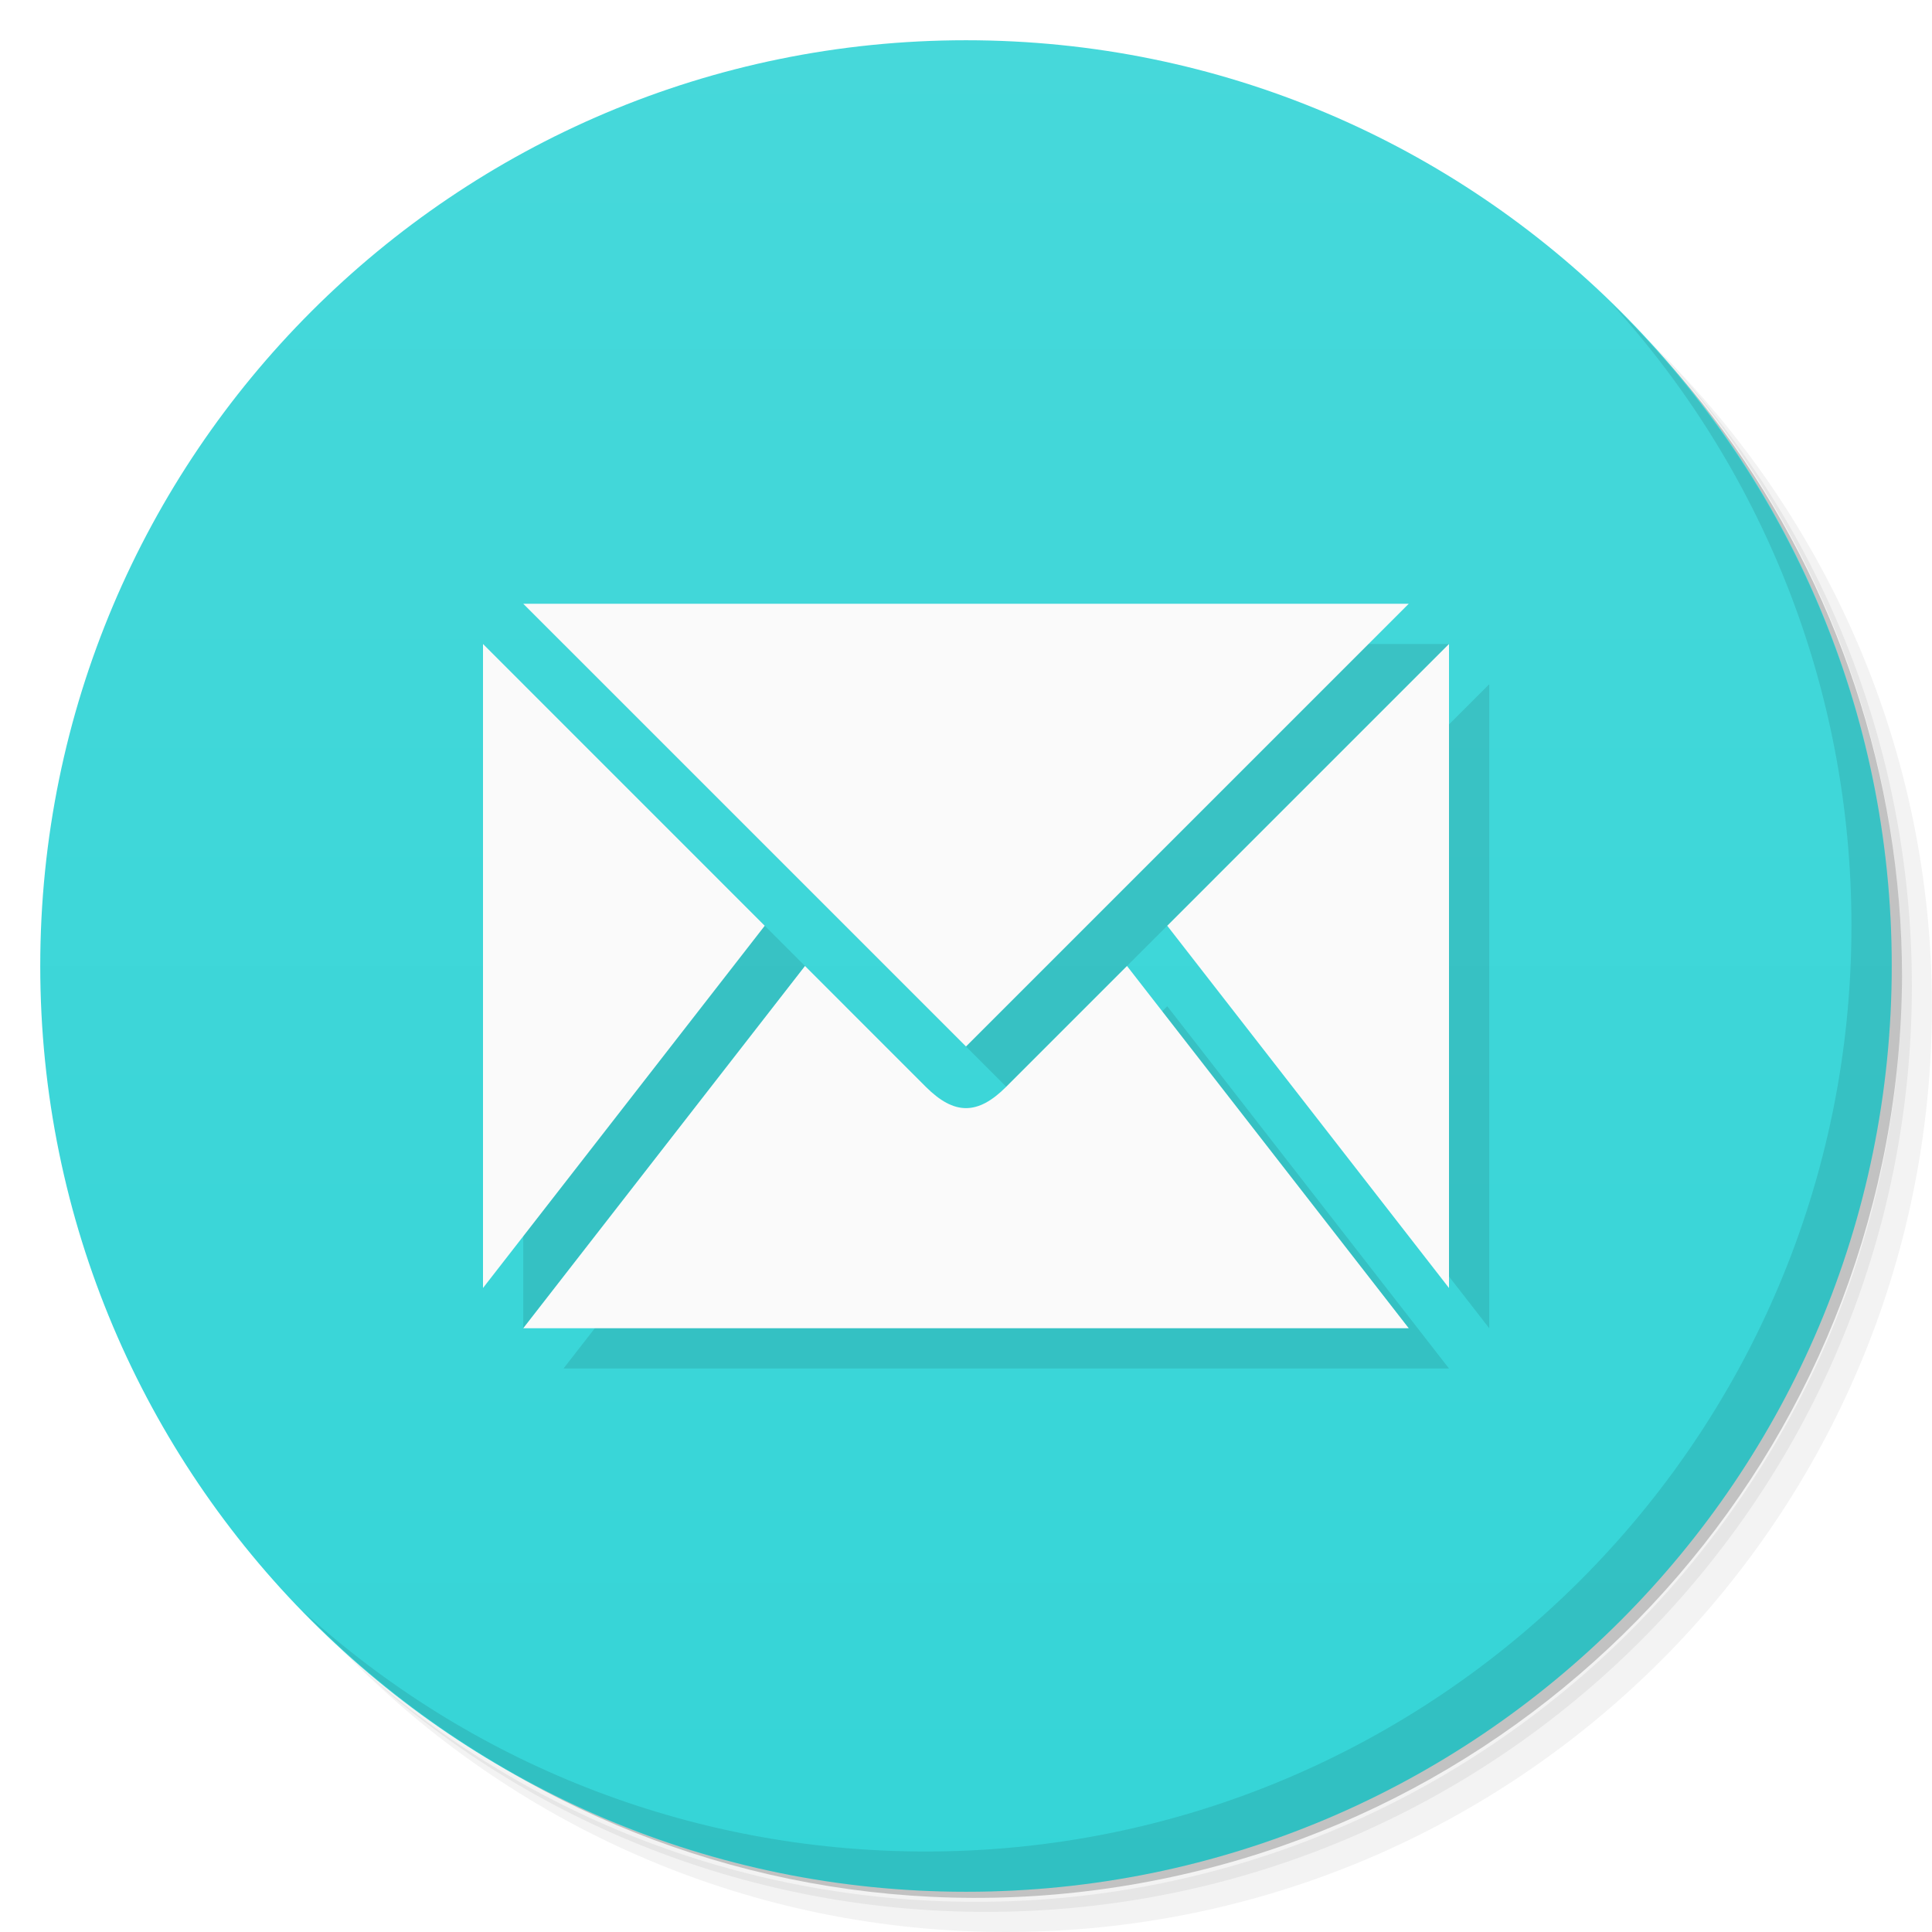
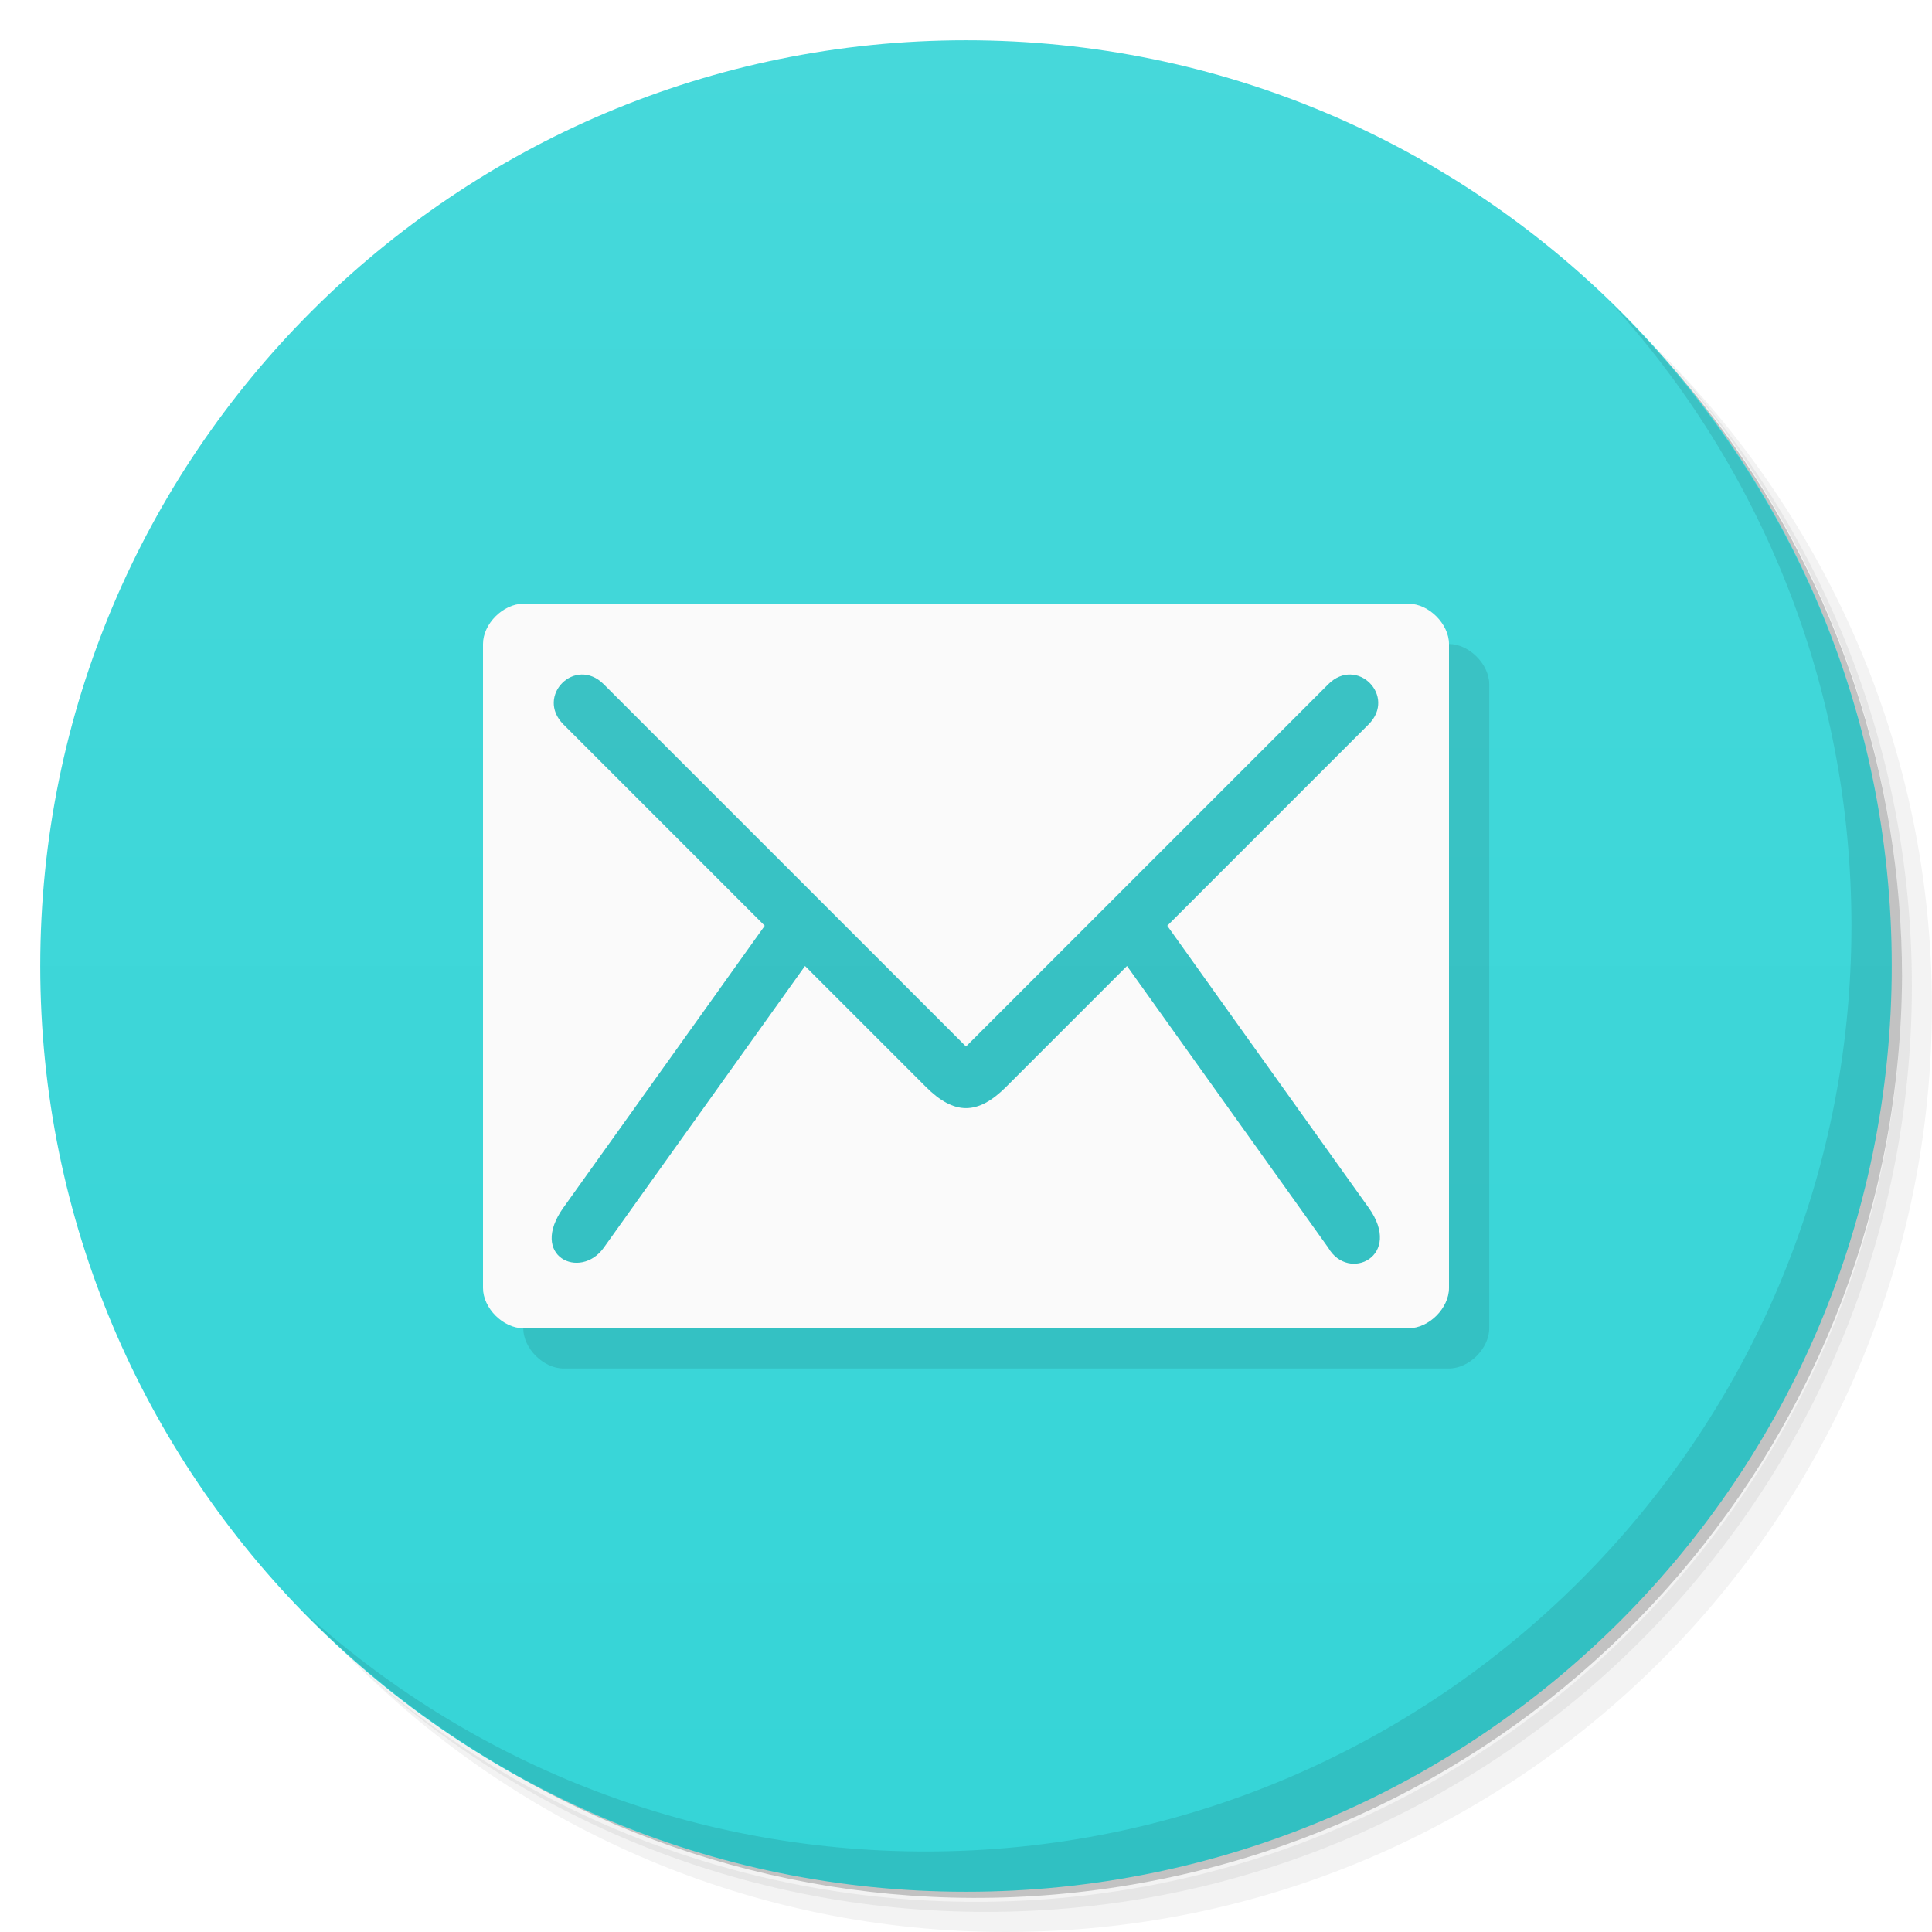
<svg xmlns="http://www.w3.org/2000/svg" version="1.1" viewBox="0 0 48 48">
  <defs>
    <linearGradient id="bg" x2="0" y1="1" y2="47" gradientUnits="userSpaceOnUse">
      <stop style="stop-color:#46d8da" offset="0" />
      <stop style="stop-color:#35d5d7" offset="1" />
    </linearGradient>
  </defs>
  <path d="m36.31 5c5.859 4.062 9.688 10.831 9.688 18.5 0 12.426-10.07 22.5-22.5 22.5-7.669 0-14.438-3.828-18.5-9.688 1.037 1.822 2.306 3.499 3.781 4.969 4.085 3.712 9.514 5.969 15.469 5.969 12.703 0 23-10.298 23-23 0-5.954-2.256-11.384-5.969-15.469-1.469-1.475-3.147-2.744-4.969-3.781zm4.969 3.781c3.854 4.113 6.219 9.637 6.219 15.719 0 12.703-10.297 23-23 23-6.081 0-11.606-2.364-15.719-6.219 4.16 4.144 9.883 6.719 16.219 6.719 12.703 0 23-10.298 23-23 0-6.335-2.575-12.06-6.719-16.219z" style="opacity:.05" />
  <path d="m41.28 8.781c3.712 4.085 5.969 9.514 5.969 15.469 0 12.703-10.297 23-23 23-5.954 0-11.384-2.256-15.469-5.969 4.113 3.854 9.637 6.219 15.719 6.219 12.703 0 23-10.298 23-23 0-6.081-2.364-11.606-6.219-15.719z" style="opacity:.1" />
  <path d="m31.25 2.375c8.615 3.154 14.75 11.417 14.75 21.13 0 12.426-10.07 22.5-22.5 22.5-9.708 0-17.971-6.135-21.12-14.75a23 23 0 0 0 44.875-7 23 23 0 0 0-16-21.875z" style="opacity:.2" />
  <circle cx="24" cy="24" r="23" style="fill:url(#bg)" />
  <path d="m40.03 7.531c3.712 4.084 5.969 9.514 5.969 15.469 0 12.703-10.297 23-23 23-5.954 0-11.384-2.256-15.469-5.969 4.178 4.291 10.01 6.969 16.469 6.969 12.703 0 23-10.298 23-23 0-6.462-2.677-12.291-6.969-16.469z" style="opacity:.1" />
-   <path d="m14 16 11 11 11-11zm-1 1v16l7-9zm24 0-7 7 7 9zm-16 8-7 9h22l-7-9-3 3c-0.708 0.708-1.292 0.708-2 0z" style="opacity:.1" />
-   <path d="m13 15 11 11 11-11zm-1 1v16l7-9zm24 0-7 7 7 9zm-16 8-7 9h22l-7-9-3 3c-0.708 0.708-1.292 0.708-2 0z" style="fill:#fafafa" />
+   <path d="m13 17v16c0 0.5 0.499 1 1 1h22c0.503 0 1-0.5 1-1v-16c0-0.495-0.5-1-1-1h-22c-0.495 0-1 0.495-1 1z" style="opacity:.1" />
+   <path d="m12 16v16c0 0.5 0.499 1 1 1h22c0.503 0 1-0.5 1-1v-16c0-0.495-0.5-1-1-1h-22c-0.495 0-1 0.495-1 1zm3 1 9 9 9-9c0.708-0.708 1.708 0.292 1 1l-5 5 5 7c0.874 1.214-0.5 1.867-1 1l-5-7-3 3c-0.708 0.708-1.292 0.708-2 0l-3-3-5 7c-0.579 0.812-1.874 0.221-1-1l5-7-5-5c-0.708-0.708 0.292-1.708 1-1z" style="fill:#fafafa" />
</svg>
